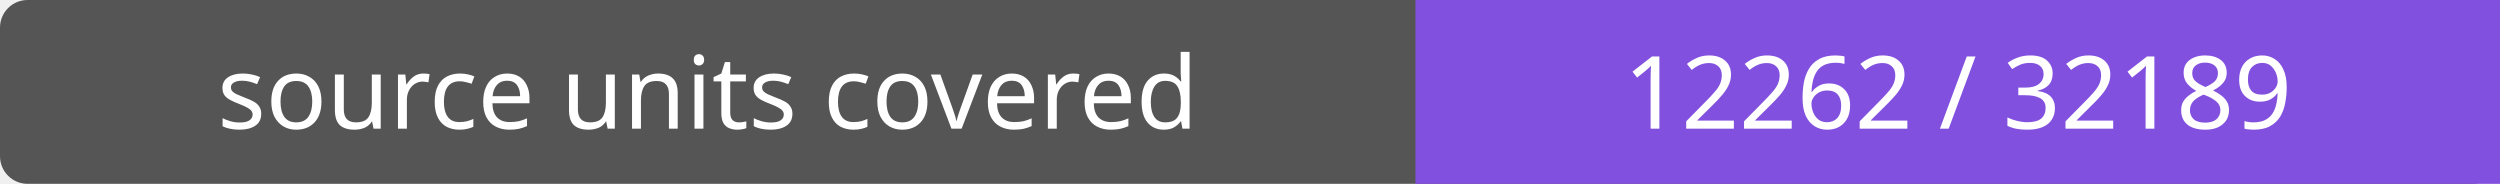
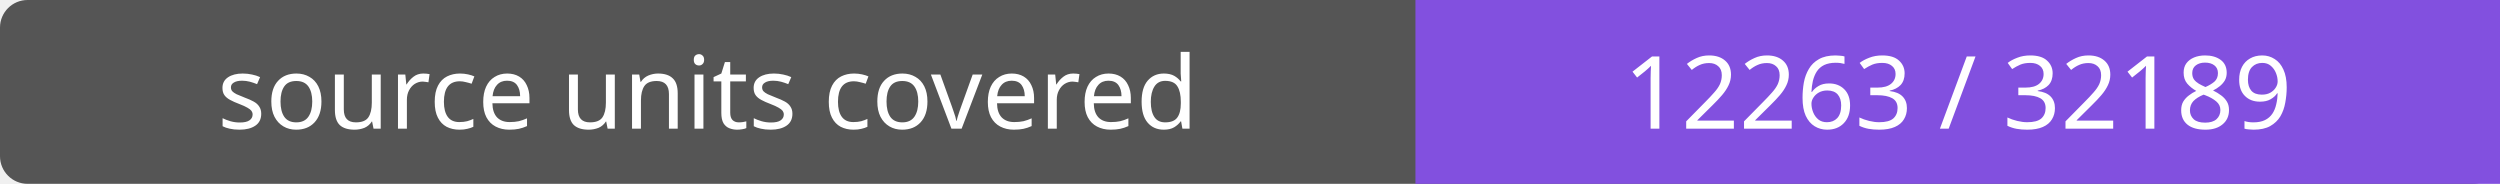
- <svg xmlns="http://www.w3.org/2000/svg" width="272" height="20" role="img" aria-label="source units covered: 12262 / 32189">
+ <svg xmlns="http://www.w3.org/2000/svg" width="272" height="20" role="img" aria-label="source units covered: 12263 / 32189">
  <rect width="272" height="20" rx="3" fill="#555" />
  <path fill="#8250df" d="M154 0h118v20H154z" />
  <g fill="#fff" text-anchor="middle" font-family="Verdana,sans-serif" font-size="11">
    <text x="77.0" y="14">source units covered</text>
-     <text x="213.0" y="14">12262 / 32189</text>
+     <text x="213.0" y="14">12263 / 32189</text>
  </g>
</svg>
